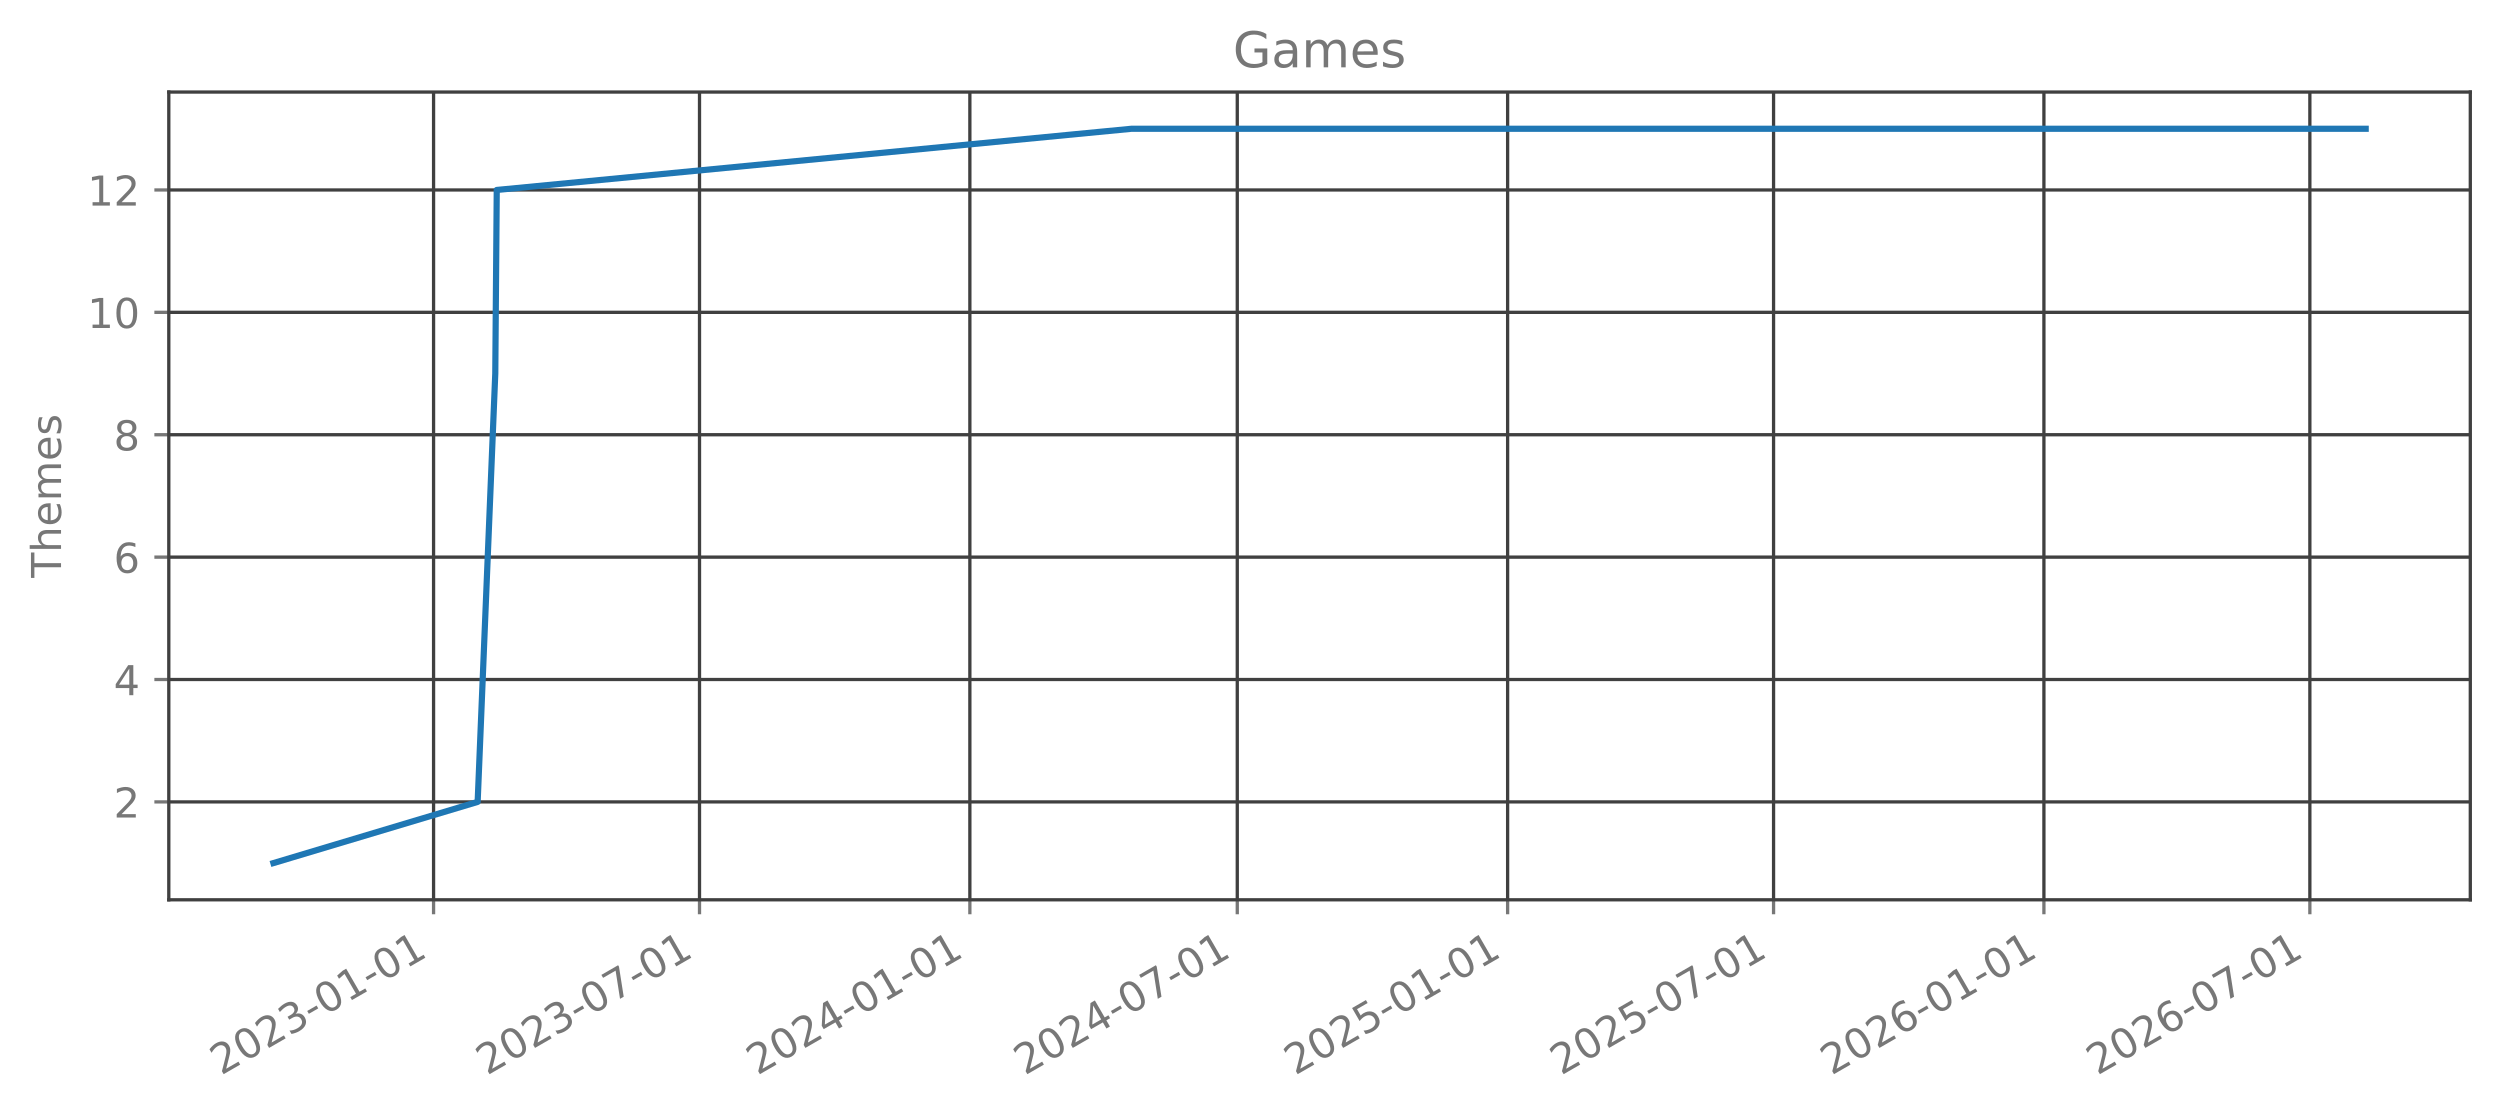
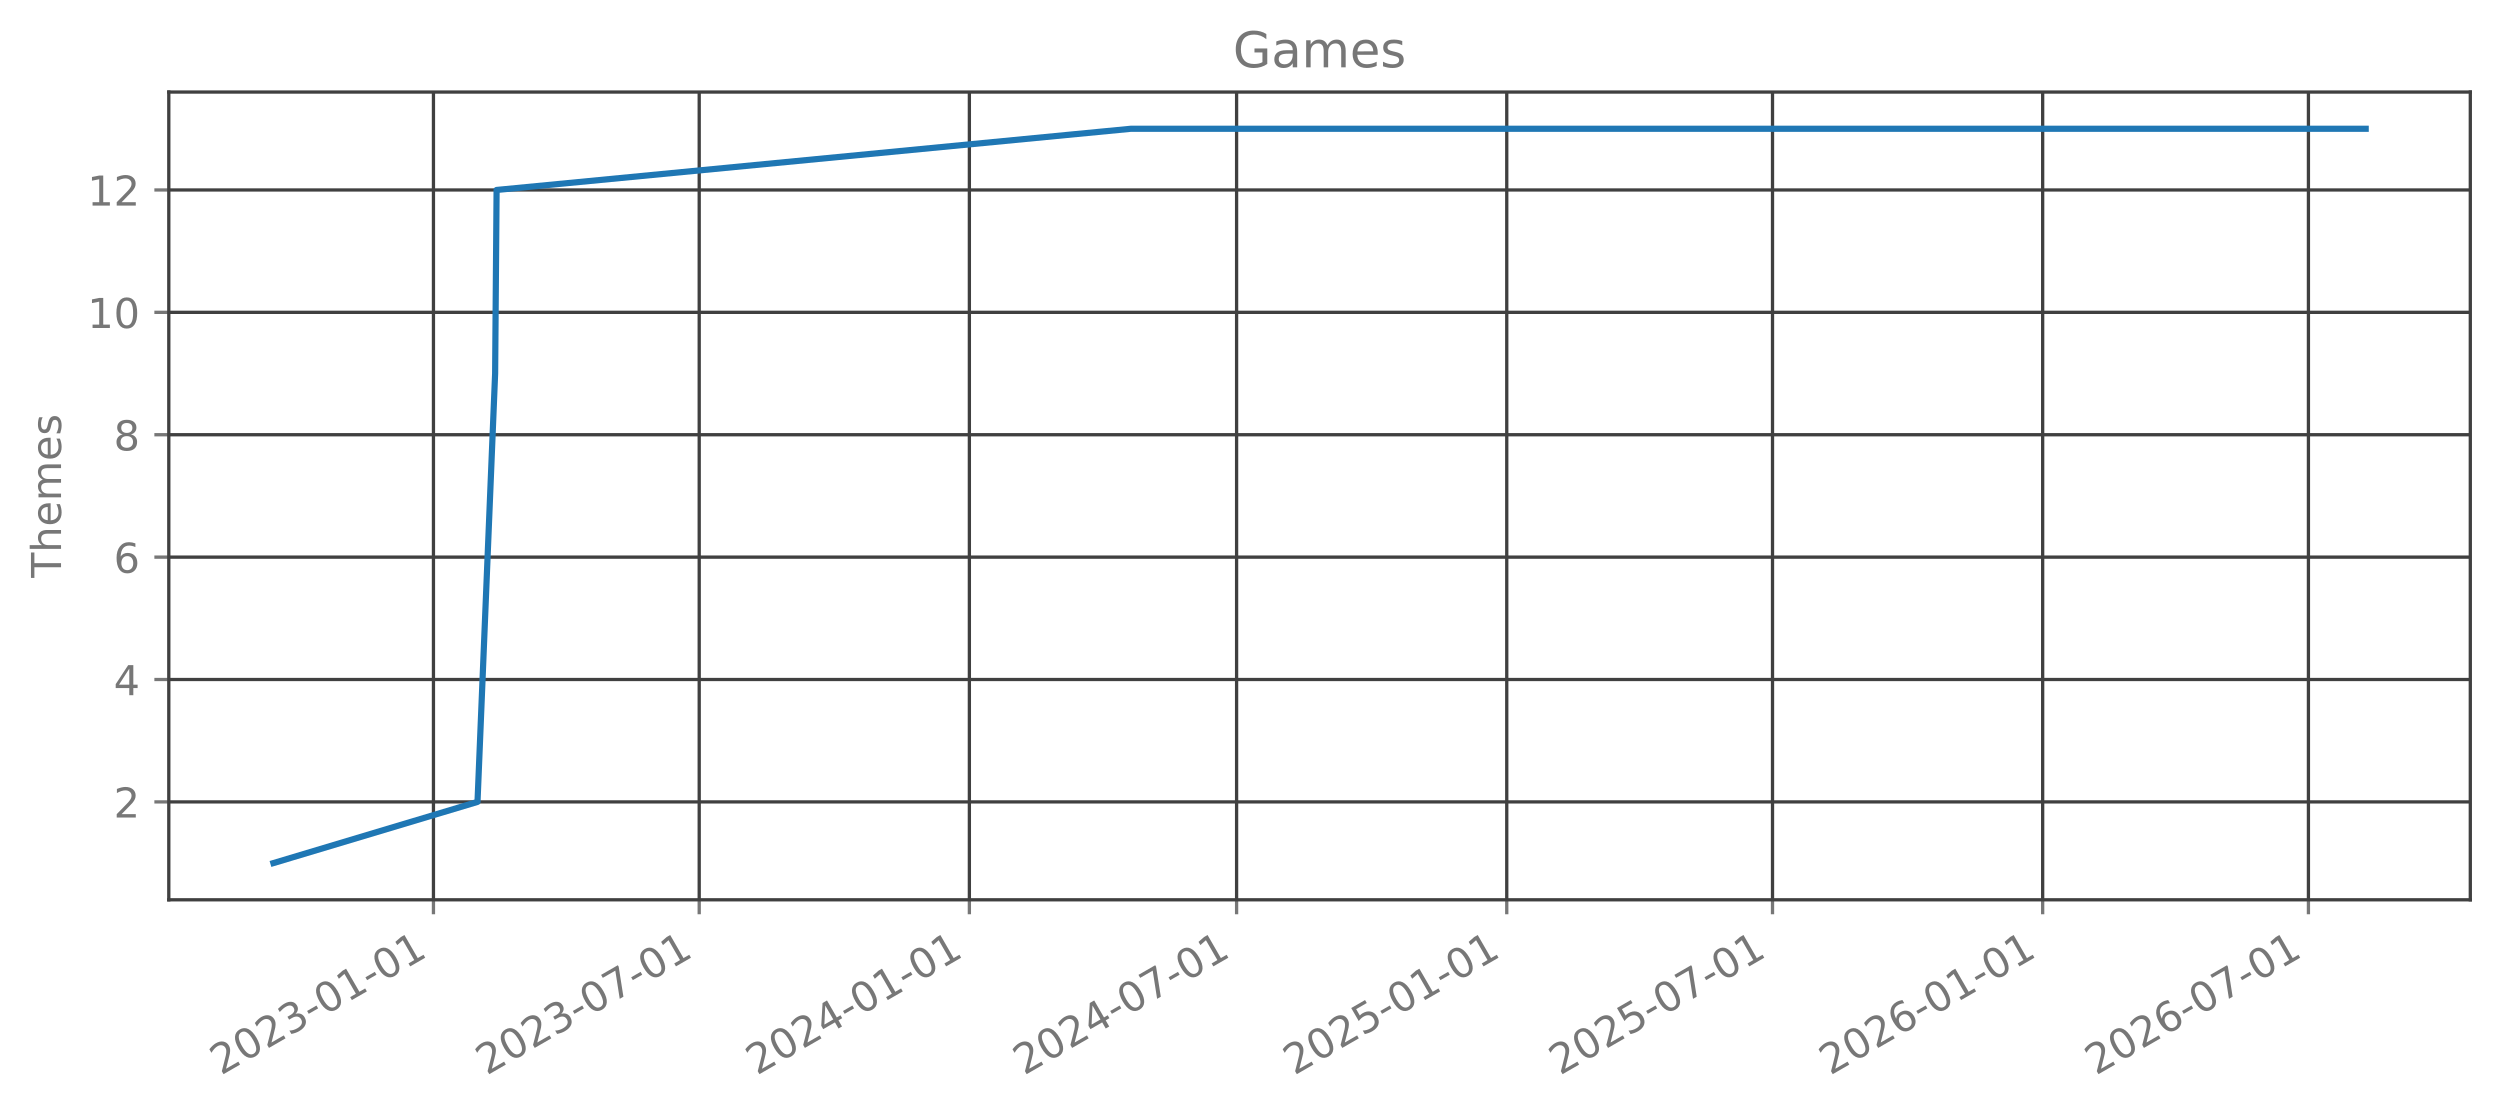
<svg xmlns="http://www.w3.org/2000/svg" xmlns:xlink="http://www.w3.org/1999/xlink" width="606.126pt" height="270.075pt" viewBox="0 0 606.126 270.075" version="1.1">
  <defs>
    <style type="text/css">*{stroke-linejoin: round; stroke-linecap: butt}</style>
  </defs>
  <g id="figure_1">
    <g id="patch_1">
      <path d="M 0 270.075  L 606.126 270.075  L 606.126 0  L 0 0  L 0 270.075  z " style="fill: none; opacity: 0" />
    </g>
    <g id="axes_1">
      <g id="patch_2">
        <path d="M 40.926 218.157  L 598.926 218.157  L 598.926 22.317  L 40.926 22.317  L 40.926 218.157  z " style="fill: none; opacity: 0" />
      </g>
      <g id="matplotlib.axis_1">
        <g id="xtick_1">
          <g id="line2d_1">
-             <path d="M 105.119 218.157  L 105.119 22.317  " clip-path="url(#p41910dbf6e)" style="fill: none; stroke: #404040; stroke-width: 0.8; stroke-linecap: square" />
+             <path d="M 105.091 218.157  L 105.091 22.317  " clip-path="url(#pb5cc39c1ac)" style="fill: none; stroke: #404040; stroke-width: 0.8; stroke-linecap: square" />
          </g>
          <g id="line2d_2">
            <defs>
-               <path id="m118750c511" d="M 0 0  L 0 3.5  " style="stroke: #777777; stroke-width: 0.8" />
+               <path id="m6bd2d36b7a" d="M 0 0  L 0 3.5  " style="stroke: #777777; stroke-width: 0.8" />
            </defs>
            <g>
-               <use xlink:href="#m118750c511" x="105.119" y="218.157" style="fill: #777777; stroke: #777777; stroke-width: 0.8" />
+               <use xlink:href="#m6bd2d36b7a" x="105.091" y="218.157" style="fill: #777777; stroke: #777777; stroke-width: 0.8" />
            </g>
          </g>
          <g id="text_1">
-             <g style="fill: #777777" transform="translate(53.5878 260.7948) rotate(-30) scale(0.1 -0.1)">
+             <g style="fill: #777777" transform="translate(53.56055 260.7948) rotate(-30) scale(0.1 -0.1)">
              <defs>
                <path id="DejaVuSans-15" d="M 1228 531  L 3431 531  L 3431 0  L 469 0  L 469 531  Q 828 903 1448 1529  Q 2069 2156 2228 2338  Q 2531 2678 2651 2914  Q 2772 3150 2772 3378  Q 2772 3750 2511 3984  Q 2250 4219 1831 4219  Q 1534 4219 1204 4116  Q 875 4013 500 3803  L 500 4441  Q 881 4594 1212 4672  Q 1544 4750 1819 4750  Q 2544 4750 2975 4387  Q 3406 4025 3406 3419  Q 3406 3131 3298 2873  Q 3191 2616 2906 2266  Q 2828 2175 2409 1742  Q 1991 1309 1228 531  z " transform="scale(0.015625)" />
                <path id="DejaVuSans-13" d="M 2034 4250  Q 1547 4250 1301 3770  Q 1056 3291 1056 2328  Q 1056 1369 1301 889  Q 1547 409 2034 409  Q 2525 409 2770 889  Q 3016 1369 3016 2328  Q 3016 3291 2770 3770  Q 2525 4250 2034 4250  z M 2034 4750  Q 2819 4750 3233 4129  Q 3647 3509 3647 2328  Q 3647 1150 3233 529  Q 2819 -91 2034 -91  Q 1250 -91 836 529  Q 422 1150 422 2328  Q 422 3509 836 4129  Q 1250 4750 2034 4750  z " transform="scale(0.015625)" />
                <path id="DejaVuSans-16" d="M 2597 2516  Q 3050 2419 3304 2112  Q 3559 1806 3559 1356  Q 3559 666 3084 287  Q 2609 -91 1734 -91  Q 1441 -91 1130 -33  Q 819 25 488 141  L 488 750  Q 750 597 1062 519  Q 1375 441 1716 441  Q 2309 441 2620 675  Q 2931 909 2931 1356  Q 2931 1769 2642 2001  Q 2353 2234 1838 2234  L 1294 2234  L 1294 2753  L 1863 2753  Q 2328 2753 2575 2939  Q 2822 3125 2822 3475  Q 2822 3834 2567 4026  Q 2313 4219 1838 4219  Q 1578 4219 1281 4162  Q 984 4106 628 3988  L 628 4550  Q 988 4650 1302 4700  Q 1616 4750 1894 4750  Q 2613 4750 3031 4423  Q 3450 4097 3450 3541  Q 3450 3153 3228 2886  Q 3006 2619 2597 2516  z " transform="scale(0.015625)" />
                <path id="DejaVuSans-10" d="M 313 2009  L 1997 2009  L 1997 1497  L 313 1497  L 313 2009  z " transform="scale(0.015625)" />
                <path id="DejaVuSans-14" d="M 794 531  L 1825 531  L 1825 4091  L 703 3866  L 703 4441  L 1819 4666  L 2450 4666  L 2450 531  L 3481 531  L 3481 0  L 794 0  L 794 531  z " transform="scale(0.015625)" />
              </defs>
              <use xlink:href="#DejaVuSans-15" />
              <use xlink:href="#DejaVuSans-13" transform="translate(63.625 0)" />
              <use xlink:href="#DejaVuSans-15" transform="translate(127.25 0)" />
              <use xlink:href="#DejaVuSans-16" transform="translate(190.875 0)" />
              <use xlink:href="#DejaVuSans-10" transform="translate(254.5 0)" />
              <use xlink:href="#DejaVuSans-13" transform="translate(290.5781 0)" />
              <use xlink:href="#DejaVuSans-14" transform="translate(354.2031 0)" />
              <use xlink:href="#DejaVuSans-10" transform="translate(417.8281 0)" />
              <use xlink:href="#DejaVuSans-13" transform="translate(453.9062 0)" />
              <use xlink:href="#DejaVuSans-14" transform="translate(517.5312 0)" />
            </g>
          </g>
        </g>
        <g id="xtick_2">
          <g id="line2d_3">
-             <path d="M 169.596 218.157  L 169.596 22.317  " clip-path="url(#p41910dbf6e)" style="fill: none; stroke: #404040; stroke-width: 0.8; stroke-linecap: square" />
+             <path d="M 169.524 218.157  L 169.524 22.317  " clip-path="url(#pb5cc39c1ac)" style="fill: none; stroke: #404040; stroke-width: 0.8; stroke-linecap: square" />
          </g>
          <g id="line2d_4">
            <g>
-               <use xlink:href="#m118750c511" x="169.596" y="218.157" style="fill: #777777; stroke: #777777; stroke-width: 0.8" />
+               <use xlink:href="#m6bd2d36b7a" x="169.524" y="218.157" style="fill: #777777; stroke: #777777; stroke-width: 0.8" />
            </g>
          </g>
          <g id="text_2">
-             <g style="fill: #777777" transform="translate(118.0656 260.7948) rotate(-30) scale(0.1 -0.1)">
+             <g style="fill: #777777" transform="translate(117.9931 260.7948) rotate(-30) scale(0.1 -0.1)">
              <defs>
                <path id="DejaVuSans-1a" d="M 525 4666  L 3525 4666  L 3525 4397  L 1831 0  L 1172 0  L 2766 4134  L 525 4134  L 525 4666  z " transform="scale(0.015625)" />
              </defs>
              <use xlink:href="#DejaVuSans-15" />
              <use xlink:href="#DejaVuSans-13" transform="translate(63.625 0)" />
              <use xlink:href="#DejaVuSans-15" transform="translate(127.25 0)" />
              <use xlink:href="#DejaVuSans-16" transform="translate(190.875 0)" />
              <use xlink:href="#DejaVuSans-10" transform="translate(254.5 0)" />
              <use xlink:href="#DejaVuSans-13" transform="translate(290.5781 0)" />
              <use xlink:href="#DejaVuSans-1a" transform="translate(354.2031 0)" />
              <use xlink:href="#DejaVuSans-10" transform="translate(417.8281 0)" />
              <use xlink:href="#DejaVuSans-13" transform="translate(453.9062 0)" />
              <use xlink:href="#DejaVuSans-14" transform="translate(517.5312 0)" />
            </g>
          </g>
        </g>
        <g id="xtick_3">
          <g id="line2d_5">
-             <path d="M 235.143 218.157  L 235.143 22.317  " clip-path="url(#p41910dbf6e)" style="fill: none; stroke: #404040; stroke-width: 0.8; stroke-linecap: square" />
+             <path d="M 235.024 218.157  L 235.024 22.317  " clip-path="url(#pb5cc39c1ac)" style="fill: none; stroke: #404040; stroke-width: 0.8; stroke-linecap: square" />
          </g>
          <g id="line2d_6">
            <g>
-               <use xlink:href="#m118750c511" x="235.143" y="218.157" style="fill: #777777; stroke: #777777; stroke-width: 0.8" />
+               <use xlink:href="#m6bd2d36b7a" x="235.024" y="218.157" style="fill: #777777; stroke: #777777; stroke-width: 0.8" />
            </g>
          </g>
          <g id="text_3">
-             <g style="fill: #777777" transform="translate(183.6121 260.7948) rotate(-30) scale(0.1 -0.1)">
+             <g style="fill: #777777" transform="translate(183.4936 260.7948) rotate(-30) scale(0.1 -0.1)">
              <defs>
                <path id="DejaVuSans-17" d="M 2419 4116  L 825 1625  L 2419 1625  L 2419 4116  z M 2253 4666  L 3047 4666  L 3047 1625  L 3713 1625  L 3713 1100  L 3047 1100  L 3047 0  L 2419 0  L 2419 1100  L 313 1100  L 313 1709  L 2253 4666  z " transform="scale(0.015625)" />
              </defs>
              <use xlink:href="#DejaVuSans-15" />
              <use xlink:href="#DejaVuSans-13" transform="translate(63.625 0)" />
              <use xlink:href="#DejaVuSans-15" transform="translate(127.25 0)" />
              <use xlink:href="#DejaVuSans-17" transform="translate(190.875 0)" />
              <use xlink:href="#DejaVuSans-10" transform="translate(254.5 0)" />
              <use xlink:href="#DejaVuSans-13" transform="translate(290.5781 0)" />
              <use xlink:href="#DejaVuSans-14" transform="translate(354.2031 0)" />
              <use xlink:href="#DejaVuSans-10" transform="translate(417.8281 0)" />
              <use xlink:href="#DejaVuSans-13" transform="translate(453.9062 0)" />
              <use xlink:href="#DejaVuSans-14" transform="translate(517.5312 0)" />
            </g>
          </g>
        </g>
        <g id="xtick_4">
          <g id="line2d_7">
-             <path d="M 299.977 218.157  L 299.977 22.317  " clip-path="url(#p41910dbf6e)" style="fill: none; stroke: #404040; stroke-width: 0.8; stroke-linecap: square" />
+             <path d="M 299.813 218.157  L 299.813 22.317  " clip-path="url(#pb5cc39c1ac)" style="fill: none; stroke: #404040; stroke-width: 0.8; stroke-linecap: square" />
          </g>
          <g id="line2d_8">
            <g>
-               <use xlink:href="#m118750c511" x="299.977" y="218.157" style="fill: #777777; stroke: #777777; stroke-width: 0.8" />
+               <use xlink:href="#m6bd2d36b7a" x="299.813" y="218.157" style="fill: #777777; stroke: #777777; stroke-width: 0.8" />
            </g>
          </g>
          <g id="text_4">
-             <g style="fill: #777777" transform="translate(248.4461 260.7948) rotate(-30) scale(0.1 -0.1)">
+             <g style="fill: #777777" transform="translate(248.2821 260.7948) rotate(-30) scale(0.1 -0.1)">
              <use xlink:href="#DejaVuSans-15" />
              <use xlink:href="#DejaVuSans-13" transform="translate(63.625 0)" />
              <use xlink:href="#DejaVuSans-15" transform="translate(127.25 0)" />
              <use xlink:href="#DejaVuSans-17" transform="translate(190.875 0)" />
              <use xlink:href="#DejaVuSans-10" transform="translate(254.5 0)" />
              <use xlink:href="#DejaVuSans-13" transform="translate(290.5781 0)" />
              <use xlink:href="#DejaVuSans-1a" transform="translate(354.2031 0)" />
              <use xlink:href="#DejaVuSans-10" transform="translate(417.8281 0)" />
              <use xlink:href="#DejaVuSans-13" transform="translate(453.9062 0)" />
              <use xlink:href="#DejaVuSans-14" transform="translate(517.5312 0)" />
            </g>
          </g>
        </g>
        <g id="xtick_5">
          <g id="line2d_9">
-             <path d="M 365.523 218.157  L 365.523 22.317  " clip-path="url(#p41910dbf6e)" style="fill: none; stroke: #404040; stroke-width: 0.8; stroke-linecap: square" />
+             <path d="M 365.313 218.157  L 365.313 22.317  " clip-path="url(#pb5cc39c1ac)" style="fill: none; stroke: #404040; stroke-width: 0.8; stroke-linecap: square" />
          </g>
          <g id="line2d_10">
            <g>
-               <use xlink:href="#m118750c511" x="365.523" y="218.157" style="fill: #777777; stroke: #777777; stroke-width: 0.8" />
+               <use xlink:href="#m6bd2d36b7a" x="365.313" y="218.157" style="fill: #777777; stroke: #777777; stroke-width: 0.8" />
            </g>
          </g>
          <g id="text_5">
-             <g style="fill: #777777" transform="translate(313.9925 260.7948) rotate(-30) scale(0.1 -0.1)">
+             <g style="fill: #777777" transform="translate(313.7826 260.7948) rotate(-30) scale(0.1 -0.1)">
              <defs>
                <path id="DejaVuSans-18" d="M 691 4666  L 3169 4666  L 3169 4134  L 1269 4134  L 1269 2991  Q 1406 3038 1543 3061  Q 1681 3084 1819 3084  Q 2600 3084 3056 2656  Q 3513 2228 3513 1497  Q 3513 744 3044 326  Q 2575 -91 1722 -91  Q 1428 -91 1123 -41  Q 819 9 494 109  L 494 744  Q 775 591 1075 516  Q 1375 441 1709 441  Q 2250 441 2565 725  Q 2881 1009 2881 1497  Q 2881 1984 2565 2268  Q 2250 2553 1709 2553  Q 1456 2553 1204 2497  Q 953 2441 691 2322  L 691 4666  z " transform="scale(0.015625)" />
              </defs>
              <use xlink:href="#DejaVuSans-15" />
              <use xlink:href="#DejaVuSans-13" transform="translate(63.625 0)" />
              <use xlink:href="#DejaVuSans-15" transform="translate(127.25 0)" />
              <use xlink:href="#DejaVuSans-18" transform="translate(190.875 0)" />
              <use xlink:href="#DejaVuSans-10" transform="translate(254.5 0)" />
              <use xlink:href="#DejaVuSans-13" transform="translate(290.5781 0)" />
              <use xlink:href="#DejaVuSans-14" transform="translate(354.2031 0)" />
              <use xlink:href="#DejaVuSans-10" transform="translate(417.8281 0)" />
              <use xlink:href="#DejaVuSans-13" transform="translate(453.9062 0)" />
              <use xlink:href="#DejaVuSans-14" transform="translate(517.5312 0)" />
            </g>
          </g>
        </g>
        <g id="xtick_6">
          <g id="line2d_11">
-             <path d="M 430.001 218.157  L 430.001 22.317  " clip-path="url(#p41910dbf6e)" style="fill: none; stroke: #404040; stroke-width: 0.8; stroke-linecap: square" />
+             <path d="M 429.746 218.157  L 429.746 22.317  " clip-path="url(#pb5cc39c1ac)" style="fill: none; stroke: #404040; stroke-width: 0.8; stroke-linecap: square" />
          </g>
          <g id="line2d_12">
            <g>
-               <use xlink:href="#m118750c511" x="430.001" y="218.157" style="fill: #777777; stroke: #777777; stroke-width: 0.8" />
+               <use xlink:href="#m6bd2d36b7a" x="429.746" y="218.157" style="fill: #777777; stroke: #777777; stroke-width: 0.8" />
            </g>
          </g>
          <g id="text_6">
-             <g style="fill: #777777" transform="translate(378.4703 260.7948) rotate(-30) scale(0.1 -0.1)">
+             <g style="fill: #777777" transform="translate(378.2151 260.7948) rotate(-30) scale(0.1 -0.1)">
              <use xlink:href="#DejaVuSans-15" />
              <use xlink:href="#DejaVuSans-13" transform="translate(63.625 0)" />
              <use xlink:href="#DejaVuSans-15" transform="translate(127.25 0)" />
              <use xlink:href="#DejaVuSans-18" transform="translate(190.875 0)" />
              <use xlink:href="#DejaVuSans-10" transform="translate(254.5 0)" />
              <use xlink:href="#DejaVuSans-13" transform="translate(290.5781 0)" />
              <use xlink:href="#DejaVuSans-1a" transform="translate(354.2031 0)" />
              <use xlink:href="#DejaVuSans-10" transform="translate(417.8281 0)" />
              <use xlink:href="#DejaVuSans-13" transform="translate(453.9062 0)" />
              <use xlink:href="#DejaVuSans-14" transform="translate(517.5312 0)" />
            </g>
          </g>
        </g>
        <g id="xtick_7">
          <g id="line2d_13">
-             <path d="M 495.548 218.157  L 495.548 22.317  " clip-path="url(#p41910dbf6e)" style="fill: none; stroke: #404040; stroke-width: 0.8; stroke-linecap: square" />
+             <path d="M 495.246 218.157  L 495.246 22.317  " clip-path="url(#pb5cc39c1ac)" style="fill: none; stroke: #404040; stroke-width: 0.8; stroke-linecap: square" />
          </g>
          <g id="line2d_14">
            <g>
-               <use xlink:href="#m118750c511" x="495.548" y="218.157" style="fill: #777777; stroke: #777777; stroke-width: 0.8" />
+               <use xlink:href="#m6bd2d36b7a" x="495.246" y="218.157" style="fill: #777777; stroke: #777777; stroke-width: 0.8" />
            </g>
          </g>
          <g id="text_7">
-             <g style="fill: #777777" transform="translate(444.0168 260.7948) rotate(-30) scale(0.1 -0.1)">
+             <g style="fill: #777777" transform="translate(443.7156 260.7948) rotate(-30) scale(0.1 -0.1)">
              <defs>
                <path id="DejaVuSans-19" d="M 2113 2584  Q 1688 2584 1439 2293  Q 1191 2003 1191 1497  Q 1191 994 1439 701  Q 1688 409 2113 409  Q 2538 409 2786 701  Q 3034 994 3034 1497  Q 3034 2003 2786 2293  Q 2538 2584 2113 2584  z M 3366 4563  L 3366 3988  Q 3128 4100 2886 4159  Q 2644 4219 2406 4219  Q 1781 4219 1451 3797  Q 1122 3375 1075 2522  Q 1259 2794 1537 2939  Q 1816 3084 2150 3084  Q 2853 3084 3261 2657  Q 3669 2231 3669 1497  Q 3669 778 3244 343  Q 2819 -91 2113 -91  Q 1303 -91 875 529  Q 447 1150 447 2328  Q 447 3434 972 4092  Q 1497 4750 2381 4750  Q 2619 4750 2861 4703  Q 3103 4656 3366 4563  z " transform="scale(0.015625)" />
              </defs>
              <use xlink:href="#DejaVuSans-15" />
              <use xlink:href="#DejaVuSans-13" transform="translate(63.625 0)" />
              <use xlink:href="#DejaVuSans-15" transform="translate(127.25 0)" />
              <use xlink:href="#DejaVuSans-19" transform="translate(190.875 0)" />
              <use xlink:href="#DejaVuSans-10" transform="translate(254.5 0)" />
              <use xlink:href="#DejaVuSans-13" transform="translate(290.5781 0)" />
              <use xlink:href="#DejaVuSans-14" transform="translate(354.2031 0)" />
              <use xlink:href="#DejaVuSans-10" transform="translate(417.8281 0)" />
              <use xlink:href="#DejaVuSans-13" transform="translate(453.9062 0)" />
              <use xlink:href="#DejaVuSans-14" transform="translate(517.5312 0)" />
            </g>
          </g>
        </g>
        <g id="xtick_8">
          <g id="line2d_15">
-             <path d="M 560.025 218.157  L 560.025 22.317  " clip-path="url(#p41910dbf6e)" style="fill: none; stroke: #404040; stroke-width: 0.8; stroke-linecap: square" />
+             <path d="M 559.679 218.157  L 559.679 22.317  " clip-path="url(#pb5cc39c1ac)" style="fill: none; stroke: #404040; stroke-width: 0.8; stroke-linecap: square" />
          </g>
          <g id="line2d_16">
            <g>
-               <use xlink:href="#m118750c511" x="560.025" y="218.157" style="fill: #777777; stroke: #777777; stroke-width: 0.8" />
+               <use xlink:href="#m6bd2d36b7a" x="559.679" y="218.157" style="fill: #777777; stroke: #777777; stroke-width: 0.8" />
            </g>
          </g>
          <g id="text_8">
-             <g style="fill: #777777" transform="translate(508.4946 260.7948) rotate(-30) scale(0.1 -0.1)">
+             <g style="fill: #777777" transform="translate(508.1481 260.7948) rotate(-30) scale(0.1 -0.1)">
              <use xlink:href="#DejaVuSans-15" />
              <use xlink:href="#DejaVuSans-13" transform="translate(63.625 0)" />
              <use xlink:href="#DejaVuSans-15" transform="translate(127.25 0)" />
              <use xlink:href="#DejaVuSans-19" transform="translate(190.875 0)" />
              <use xlink:href="#DejaVuSans-10" transform="translate(254.5 0)" />
              <use xlink:href="#DejaVuSans-13" transform="translate(290.5781 0)" />
              <use xlink:href="#DejaVuSans-1a" transform="translate(354.2031 0)" />
              <use xlink:href="#DejaVuSans-10" transform="translate(417.8281 0)" />
              <use xlink:href="#DejaVuSans-13" transform="translate(453.9062 0)" />
              <use xlink:href="#DejaVuSans-14" transform="translate(517.5312 0)" />
            </g>
          </g>
        </g>
      </g>
      <g id="matplotlib.axis_2">
        <g id="ytick_1">
          <g id="line2d_17">
-             <path d="M 40.926 194.419  L 598.926 194.419  " clip-path="url(#p41910dbf6e)" style="fill: none; stroke: #404040; stroke-width: 0.8; stroke-linecap: square" />
+             <path d="M 40.926 194.419  L 598.926 194.419  " clip-path="url(#pb5cc39c1ac)" style="fill: none; stroke: #404040; stroke-width: 0.8; stroke-linecap: square" />
          </g>
          <g id="line2d_18">
            <defs>
-               <path id="m9953b4ee4b" d="M 0 0  L -3.5 0  " style="stroke: #777777; stroke-width: 0.8" />
+               <path id="mb1c84fd2cd" d="M 0 0  L -3.5 0  " style="stroke: #777777; stroke-width: 0.8" />
            </defs>
            <g>
-               <use xlink:href="#m9953b4ee4b" x="40.926" y="194.419" style="fill: #777777; stroke: #777777; stroke-width: 0.8" />
+               <use xlink:href="#mb1c84fd2cd" x="40.926" y="194.419" style="fill: #777777; stroke: #777777; stroke-width: 0.8" />
            </g>
          </g>
          <g id="text_9">
            <g style="fill: #777777" transform="translate(27.56328 198.2178) scale(0.1 -0.1)">
              <use xlink:href="#DejaVuSans-15" />
            </g>
          </g>
        </g>
        <g id="ytick_2">
          <g id="line2d_19">
-             <path d="M 40.926 164.746  L 598.926 164.746  " clip-path="url(#p41910dbf6e)" style="fill: none; stroke: #404040; stroke-width: 0.8; stroke-linecap: square" />
+             <path d="M 40.926 164.746  L 598.926 164.746  " clip-path="url(#pb5cc39c1ac)" style="fill: none; stroke: #404040; stroke-width: 0.8; stroke-linecap: square" />
          </g>
          <g id="line2d_20">
            <g>
-               <use xlink:href="#m9953b4ee4b" x="40.926" y="164.746" style="fill: #777777; stroke: #777777; stroke-width: 0.8" />
+               <use xlink:href="#mb1c84fd2cd" x="40.926" y="164.746" style="fill: #777777; stroke: #777777; stroke-width: 0.8" />
            </g>
          </g>
          <g id="text_10">
            <g style="fill: #777777" transform="translate(27.56328 168.5451) scale(0.1 -0.1)">
              <use xlink:href="#DejaVuSans-17" />
            </g>
          </g>
        </g>
        <g id="ytick_3">
          <g id="line2d_21">
-             <path d="M 40.926 135.074  L 598.926 135.074  " clip-path="url(#p41910dbf6e)" style="fill: none; stroke: #404040; stroke-width: 0.8; stroke-linecap: square" />
+             <path d="M 40.926 135.074  L 598.926 135.074  " clip-path="url(#pb5cc39c1ac)" style="fill: none; stroke: #404040; stroke-width: 0.8; stroke-linecap: square" />
          </g>
          <g id="line2d_22">
            <g>
-               <use xlink:href="#m9953b4ee4b" x="40.926" y="135.074" style="fill: #777777; stroke: #777777; stroke-width: 0.8" />
+               <use xlink:href="#mb1c84fd2cd" x="40.926" y="135.074" style="fill: #777777; stroke: #777777; stroke-width: 0.8" />
            </g>
          </g>
          <g id="text_11">
            <g style="fill: #777777" transform="translate(27.56328 138.8724) scale(0.1 -0.1)">
              <use xlink:href="#DejaVuSans-19" />
            </g>
          </g>
        </g>
        <g id="ytick_4">
          <g id="line2d_23">
-             <path d="M 40.926 105.401  L 598.926 105.401  " clip-path="url(#p41910dbf6e)" style="fill: none; stroke: #404040; stroke-width: 0.8; stroke-linecap: square" />
+             <path d="M 40.926 105.401  L 598.926 105.401  " clip-path="url(#pb5cc39c1ac)" style="fill: none; stroke: #404040; stroke-width: 0.8; stroke-linecap: square" />
          </g>
          <g id="line2d_24">
            <g>
-               <use xlink:href="#m9953b4ee4b" x="40.926" y="105.401" style="fill: #777777; stroke: #777777; stroke-width: 0.8" />
+               <use xlink:href="#mb1c84fd2cd" x="40.926" y="105.401" style="fill: #777777; stroke: #777777; stroke-width: 0.8" />
            </g>
          </g>
          <g id="text_12">
            <g style="fill: #777777" transform="translate(27.56328 109.1997) scale(0.1 -0.1)">
              <defs>
                <path id="DejaVuSans-1b" d="M 2034 2216  Q 1584 2216 1326 1975  Q 1069 1734 1069 1313  Q 1069 891 1326 650  Q 1584 409 2034 409  Q 2484 409 2743 651  Q 3003 894 3003 1313  Q 3003 1734 2745 1975  Q 2488 2216 2034 2216  z M 1403 2484  Q 997 2584 770 2862  Q 544 3141 544 3541  Q 544 4100 942 4425  Q 1341 4750 2034 4750  Q 2731 4750 3128 4425  Q 3525 4100 3525 3541  Q 3525 3141 3298 2862  Q 3072 2584 2669 2484  Q 3125 2378 3379 2068  Q 3634 1759 3634 1313  Q 3634 634 3220 271  Q 2806 -91 2034 -91  Q 1263 -91 848 271  Q 434 634 434 1313  Q 434 1759 690 2068  Q 947 2378 1403 2484  z M 1172 3481  Q 1172 3119 1398 2916  Q 1625 2713 2034 2713  Q 2441 2713 2670 2916  Q 2900 3119 2900 3481  Q 2900 3844 2670 4047  Q 2441 4250 2034 4250  Q 1625 4250 1398 4047  Q 1172 3844 1172 3481  z " transform="scale(0.015625)" />
              </defs>
              <use xlink:href="#DejaVuSans-1b" />
            </g>
          </g>
        </g>
        <g id="ytick_5">
          <g id="line2d_25">
-             <path d="M 40.926 75.728  L 598.926 75.728  " clip-path="url(#p41910dbf6e)" style="fill: none; stroke: #404040; stroke-width: 0.8; stroke-linecap: square" />
+             <path d="M 40.926 75.728  L 598.926 75.728  " clip-path="url(#pb5cc39c1ac)" style="fill: none; stroke: #404040; stroke-width: 0.8; stroke-linecap: square" />
          </g>
          <g id="line2d_26">
            <g>
-               <use xlink:href="#m9953b4ee4b" x="40.926" y="75.728" style="fill: #777777; stroke: #777777; stroke-width: 0.8" />
+               <use xlink:href="#mb1c84fd2cd" x="40.926" y="75.728" style="fill: #777777; stroke: #777777; stroke-width: 0.8" />
            </g>
          </g>
          <g id="text_13">
            <g style="fill: #777777" transform="translate(21.20078 79.52693) scale(0.1 -0.1)">
              <use xlink:href="#DejaVuSans-14" />
              <use xlink:href="#DejaVuSans-13" transform="translate(63.625 0)" />
            </g>
          </g>
        </g>
        <g id="ytick_6">
          <g id="line2d_27">
-             <path d="M 40.926 46.055  L 598.926 46.055  " clip-path="url(#p41910dbf6e)" style="fill: none; stroke: #404040; stroke-width: 0.8; stroke-linecap: square" />
+             <path d="M 40.926 46.055  L 598.926 46.055  " clip-path="url(#pb5cc39c1ac)" style="fill: none; stroke: #404040; stroke-width: 0.8; stroke-linecap: square" />
          </g>
          <g id="line2d_28">
            <g>
-               <use xlink:href="#m9953b4ee4b" x="40.926" y="46.055" style="fill: #777777; stroke: #777777; stroke-width: 0.8" />
+               <use xlink:href="#mb1c84fd2cd" x="40.926" y="46.055" style="fill: #777777; stroke: #777777; stroke-width: 0.8" />
            </g>
          </g>
          <g id="text_14">
            <g style="fill: #777777" transform="translate(21.20078 49.8542) scale(0.1 -0.1)">
              <use xlink:href="#DejaVuSans-14" />
              <use xlink:href="#DejaVuSans-15" transform="translate(63.625 0)" />
            </g>
          </g>
        </g>
        <g id="text_15">
          <g style="fill: #777777" transform="translate(14.79844 140.088) rotate(-90) scale(0.1 -0.1)">
            <defs>
              <path id="DejaVuSans-37" d="M -19 4666  L 3928 4666  L 3928 4134  L 2272 4134  L 2272 0  L 1638 0  L 1638 4134  L -19 4134  L -19 4666  z " transform="scale(0.015625)" />
              <path id="DejaVuSans-4b" d="M 3513 2113  L 3513 0  L 2938 0  L 2938 2094  Q 2938 2591 2744 2837  Q 2550 3084 2163 3084  Q 1697 3084 1428 2787  Q 1159 2491 1159 1978  L 1159 0  L 581 0  L 581 4863  L 1159 4863  L 1159 2956  Q 1366 3272 1645 3428  Q 1925 3584 2291 3584  Q 2894 3584 3203 3211  Q 3513 2838 3513 2113  z " transform="scale(0.015625)" />
              <path id="DejaVuSans-48" d="M 3597 1894  L 3597 1613  L 953 1613  Q 991 1019 1311 708  Q 1631 397 2203 397  Q 2534 397 2845 478  Q 3156 559 3463 722  L 3463 178  Q 3153 47 2828 -22  Q 2503 -91 2169 -91  Q 1331 -91 842 396  Q 353 884 353 1716  Q 353 2575 817 3079  Q 1281 3584 2069 3584  Q 2775 3584 3186 3129  Q 3597 2675 3597 1894  z M 3022 2063  Q 3016 2534 2758 2815  Q 2500 3097 2075 3097  Q 1594 3097 1305 2825  Q 1016 2553 972 2059  L 3022 2063  z " transform="scale(0.015625)" />
              <path id="DejaVuSans-50" d="M 3328 2828  Q 3544 3216 3844 3400  Q 4144 3584 4550 3584  Q 5097 3584 5394 3201  Q 5691 2819 5691 2113  L 5691 0  L 5113 0  L 5113 2094  Q 5113 2597 4934 2840  Q 4756 3084 4391 3084  Q 3944 3084 3684 2787  Q 3425 2491 3425 1978  L 3425 0  L 2847 0  L 2847 2094  Q 2847 2600 2669 2842  Q 2491 3084 2119 3084  Q 1678 3084 1418 2786  Q 1159 2488 1159 1978  L 1159 0  L 581 0  L 581 3500  L 1159 3500  L 1159 2956  Q 1356 3278 1631 3431  Q 1906 3584 2284 3584  Q 2666 3584 2933 3390  Q 3200 3197 3328 2828  z " transform="scale(0.015625)" />
              <path id="DejaVuSans-56" d="M 2834 3397  L 2834 2853  Q 2591 2978 2328 3040  Q 2066 3103 1784 3103  Q 1356 3103 1142 2972  Q 928 2841 928 2578  Q 928 2378 1081 2264  Q 1234 2150 1697 2047  L 1894 2003  Q 2506 1872 2764 1633  Q 3022 1394 3022 966  Q 3022 478 2636 193  Q 2250 -91 1575 -91  Q 1294 -91 989 -36  Q 684 19 347 128  L 347 722  Q 666 556 975 473  Q 1284 391 1588 391  Q 1994 391 2212 530  Q 2431 669 2431 922  Q 2431 1156 2273 1281  Q 2116 1406 1581 1522  L 1381 1569  Q 847 1681 609 1914  Q 372 2147 372 2553  Q 372 3047 722 3315  Q 1072 3584 1716 3584  Q 2034 3584 2315 3537  Q 2597 3491 2834 3397  z " transform="scale(0.015625)" />
            </defs>
            <use xlink:href="#DejaVuSans-37" />
            <use xlink:href="#DejaVuSans-4b" transform="translate(61.07812 0)" />
            <use xlink:href="#DejaVuSans-48" transform="translate(124.4531 0)" />
            <use xlink:href="#DejaVuSans-50" transform="translate(185.9844 0)" />
            <use xlink:href="#DejaVuSans-48" transform="translate(283.3906 0)" />
            <use xlink:href="#DejaVuSans-56" transform="translate(344.9219 0)" />
          </g>
        </g>
      </g>
      <g id="line2d_29">
-         <path d="M 66.289 209.255  L 115.806 194.419  L 120.08 90.564  L 120.437 46.055  L 274.328 31.219  L 573.562 31.219  " clip-path="url(#p41910dbf6e)" style="fill: none; stroke: #1f77b4; stroke-width: 1.5; stroke-linecap: square" />
+         <path d="M 66.289 209.255  L 115.771 194.419  L 120.043 90.564  L 120.399 46.055  L 274.182 31.219  L 573.562 31.219  " clip-path="url(#pb5cc39c1ac)" style="fill: none; stroke: #1f77b4; stroke-width: 1.5; stroke-linecap: square" />
      </g>
      <g id="patch_3">
        <path d="M 40.926 218.157  L 40.926 22.317  " style="fill: none; stroke: #404040; stroke-width: 0.8; stroke-linejoin: miter; stroke-linecap: square" />
      </g>
      <g id="patch_4">
        <path d="M 598.926 218.157  L 598.926 22.317  " style="fill: none; stroke: #404040; stroke-width: 0.8; stroke-linejoin: miter; stroke-linecap: square" />
      </g>
      <g id="patch_5">
        <path d="M 40.926 218.157  L 598.926 218.157  " style="fill: none; stroke: #404040; stroke-width: 0.8; stroke-linejoin: miter; stroke-linecap: square" />
      </g>
      <g id="patch_6">
        <path d="M 40.926 22.317  L 598.926 22.317  " style="fill: none; stroke: #404040; stroke-width: 0.8; stroke-linejoin: miter; stroke-linecap: square" />
      </g>
      <g id="text_16">
        <g style="fill: #777777" transform="translate(298.938 16.31719) scale(0.12 -0.12)">
          <defs>
            <path id="DejaVuSans-2a" d="M 3809 666  L 3809 1919  L 2778 1919  L 2778 2438  L 4434 2438  L 4434 434  Q 4069 175 3628 42  Q 3188 -91 2688 -91  Q 1594 -91 976 548  Q 359 1188 359 2328  Q 359 3472 976 4111  Q 1594 4750 2688 4750  Q 3144 4750 3555 4637  Q 3966 4525 4313 4306  L 4313 3634  Q 3963 3931 3569 4081  Q 3175 4231 2741 4231  Q 1884 4231 1454 3753  Q 1025 3275 1025 2328  Q 1025 1384 1454 906  Q 1884 428 2741 428  Q 3075 428 3337 486  Q 3600 544 3809 666  z " transform="scale(0.015625)" />
            <path id="DejaVuSans-44" d="M 2194 1759  Q 1497 1759 1228 1600  Q 959 1441 959 1056  Q 959 750 1161 570  Q 1363 391 1709 391  Q 2188 391 2477 730  Q 2766 1069 2766 1631  L 2766 1759  L 2194 1759  z M 3341 1997  L 3341 0  L 2766 0  L 2766 531  Q 2569 213 2275 61  Q 1981 -91 1556 -91  Q 1019 -91 701 211  Q 384 513 384 1019  Q 384 1609 779 1909  Q 1175 2209 1959 2209  L 2766 2209  L 2766 2266  Q 2766 2663 2505 2880  Q 2244 3097 1772 3097  Q 1472 3097 1187 3025  Q 903 2953 641 2809  L 641 3341  Q 956 3463 1253 3523  Q 1550 3584 1831 3584  Q 2591 3584 2966 3190  Q 3341 2797 3341 1997  z " transform="scale(0.015625)" />
          </defs>
          <use xlink:href="#DejaVuSans-2a" />
          <use xlink:href="#DejaVuSans-44" transform="translate(77.48438 0)" />
          <use xlink:href="#DejaVuSans-50" transform="translate(138.7656 0)" />
          <use xlink:href="#DejaVuSans-48" transform="translate(236.1719 0)" />
          <use xlink:href="#DejaVuSans-56" transform="translate(297.7031 0)" />
        </g>
      </g>
    </g>
  </g>
  <defs>
-     <clipPath id="p41910dbf6e">
+     <clipPath id="pb5cc39c1ac">
      <rect x="40.926" y="22.317" width="558" height="195.84" />
    </clipPath>
  </defs>
</svg>
